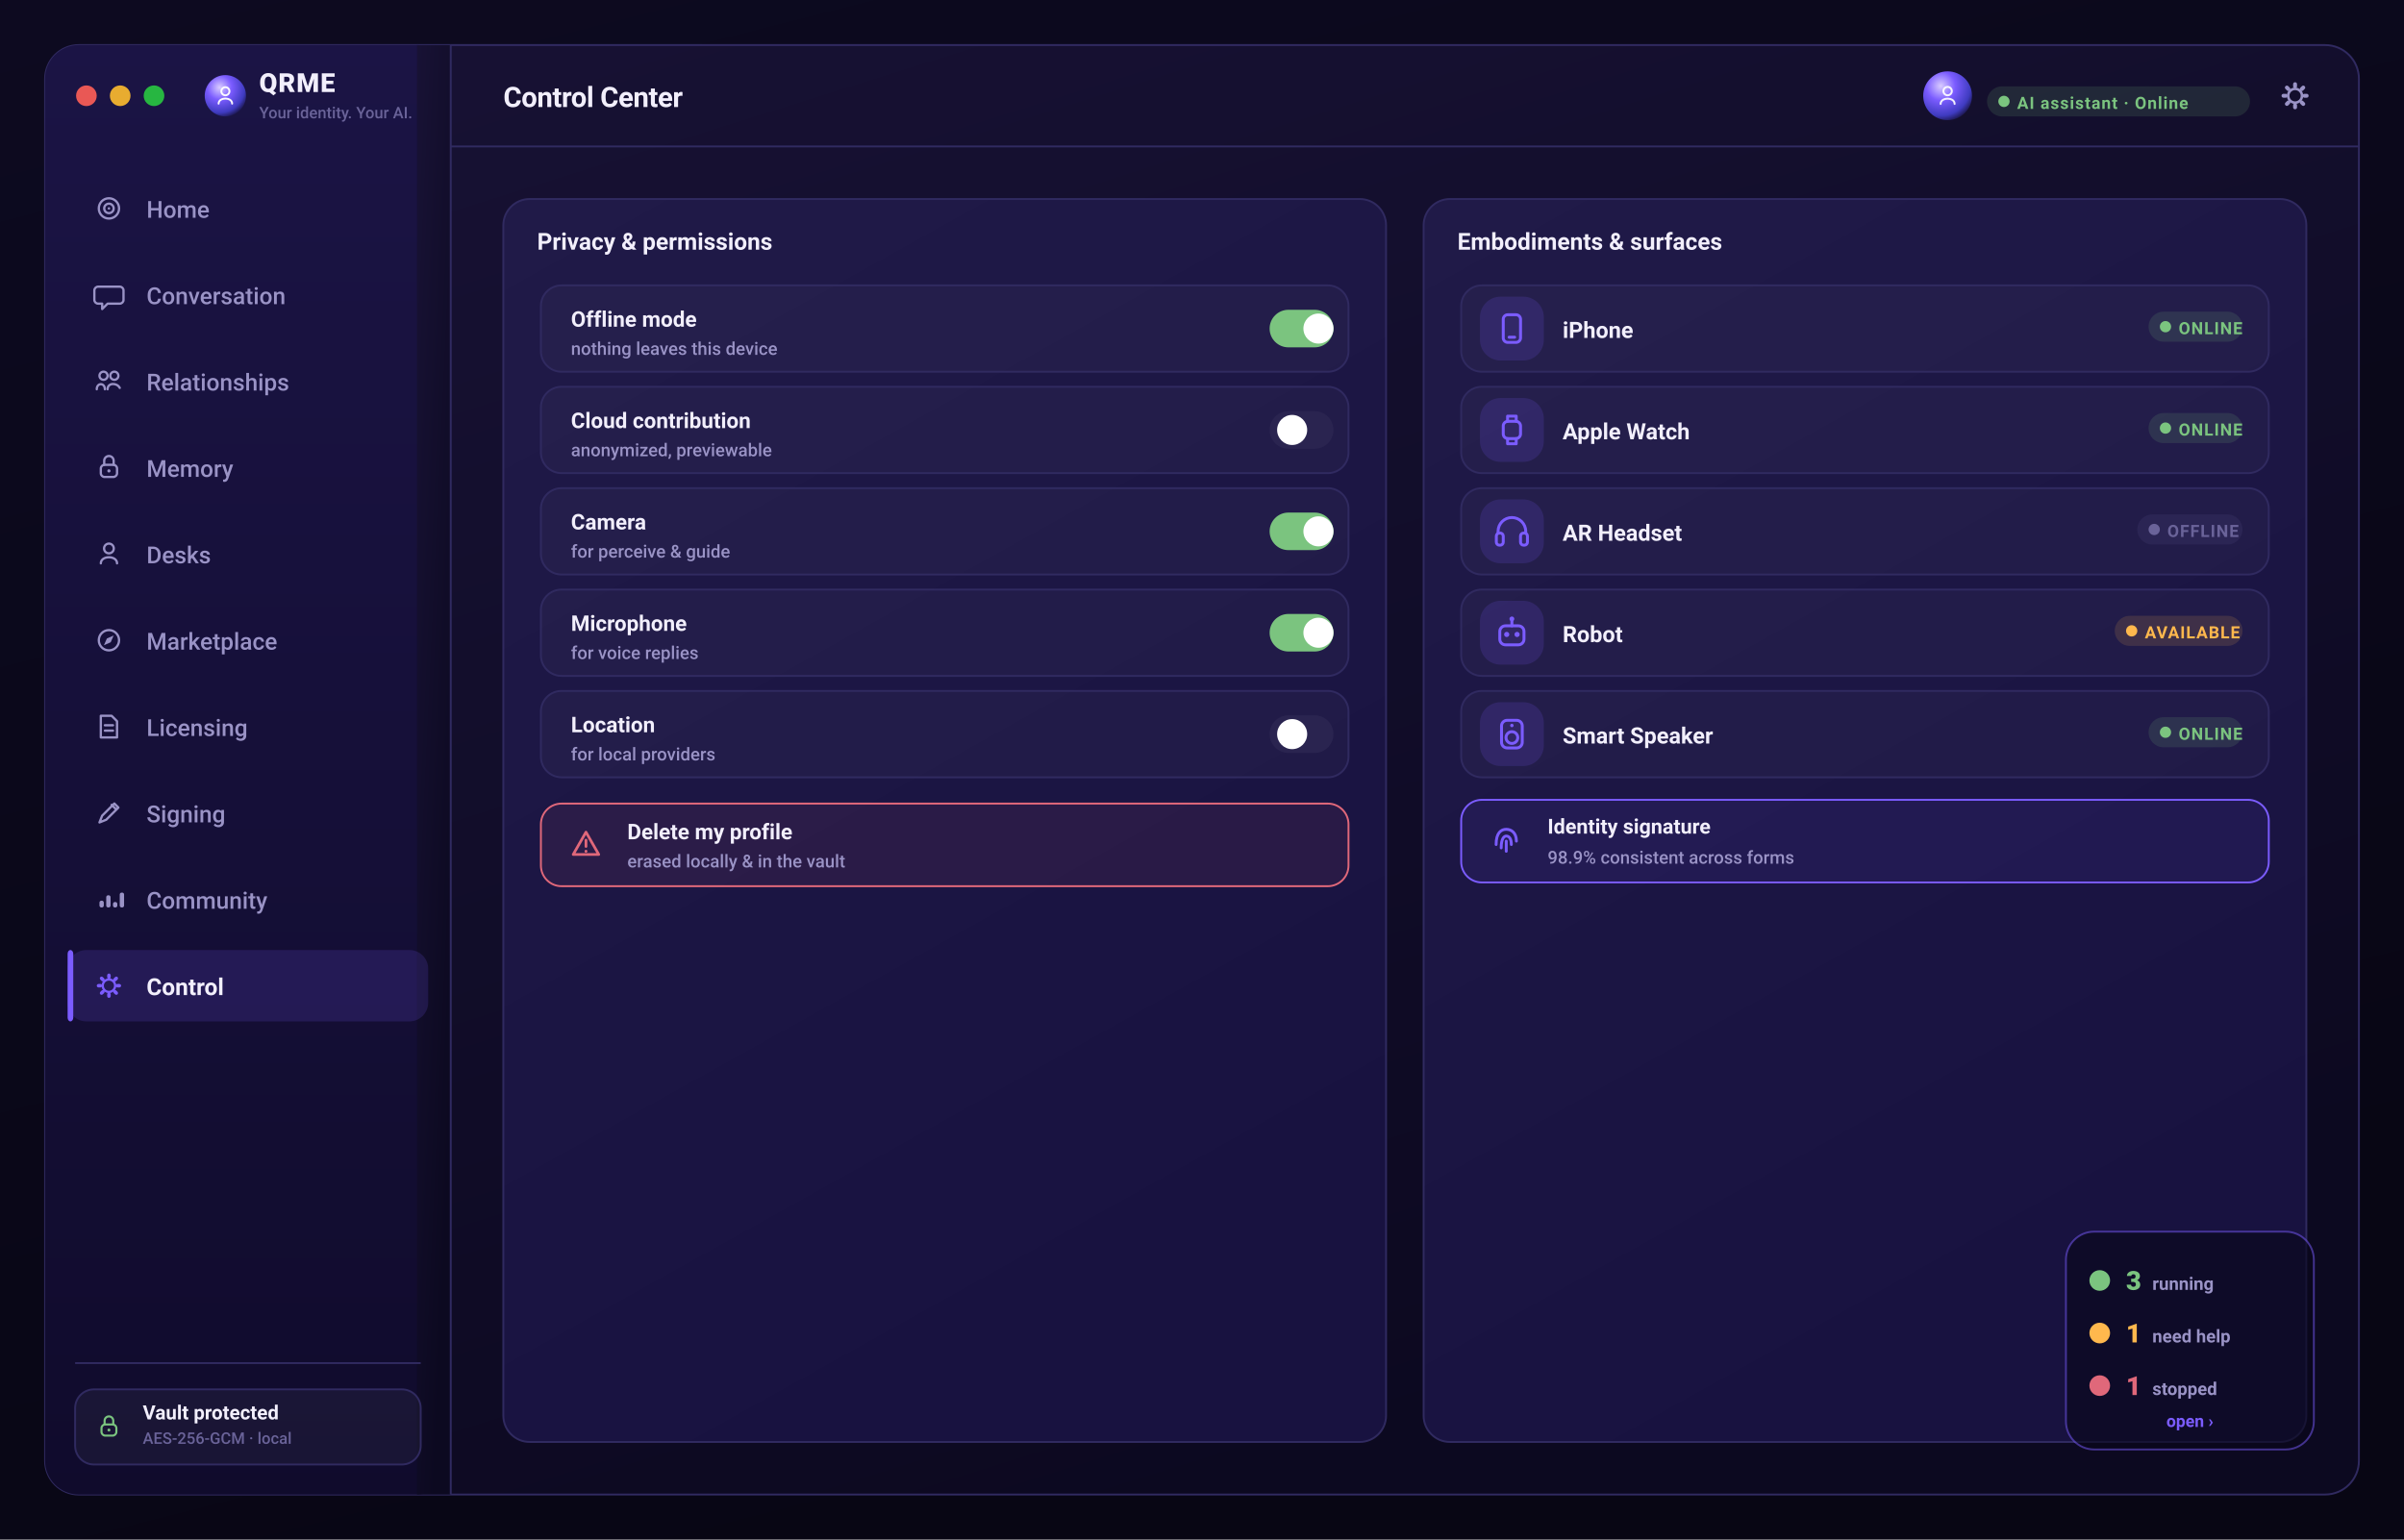
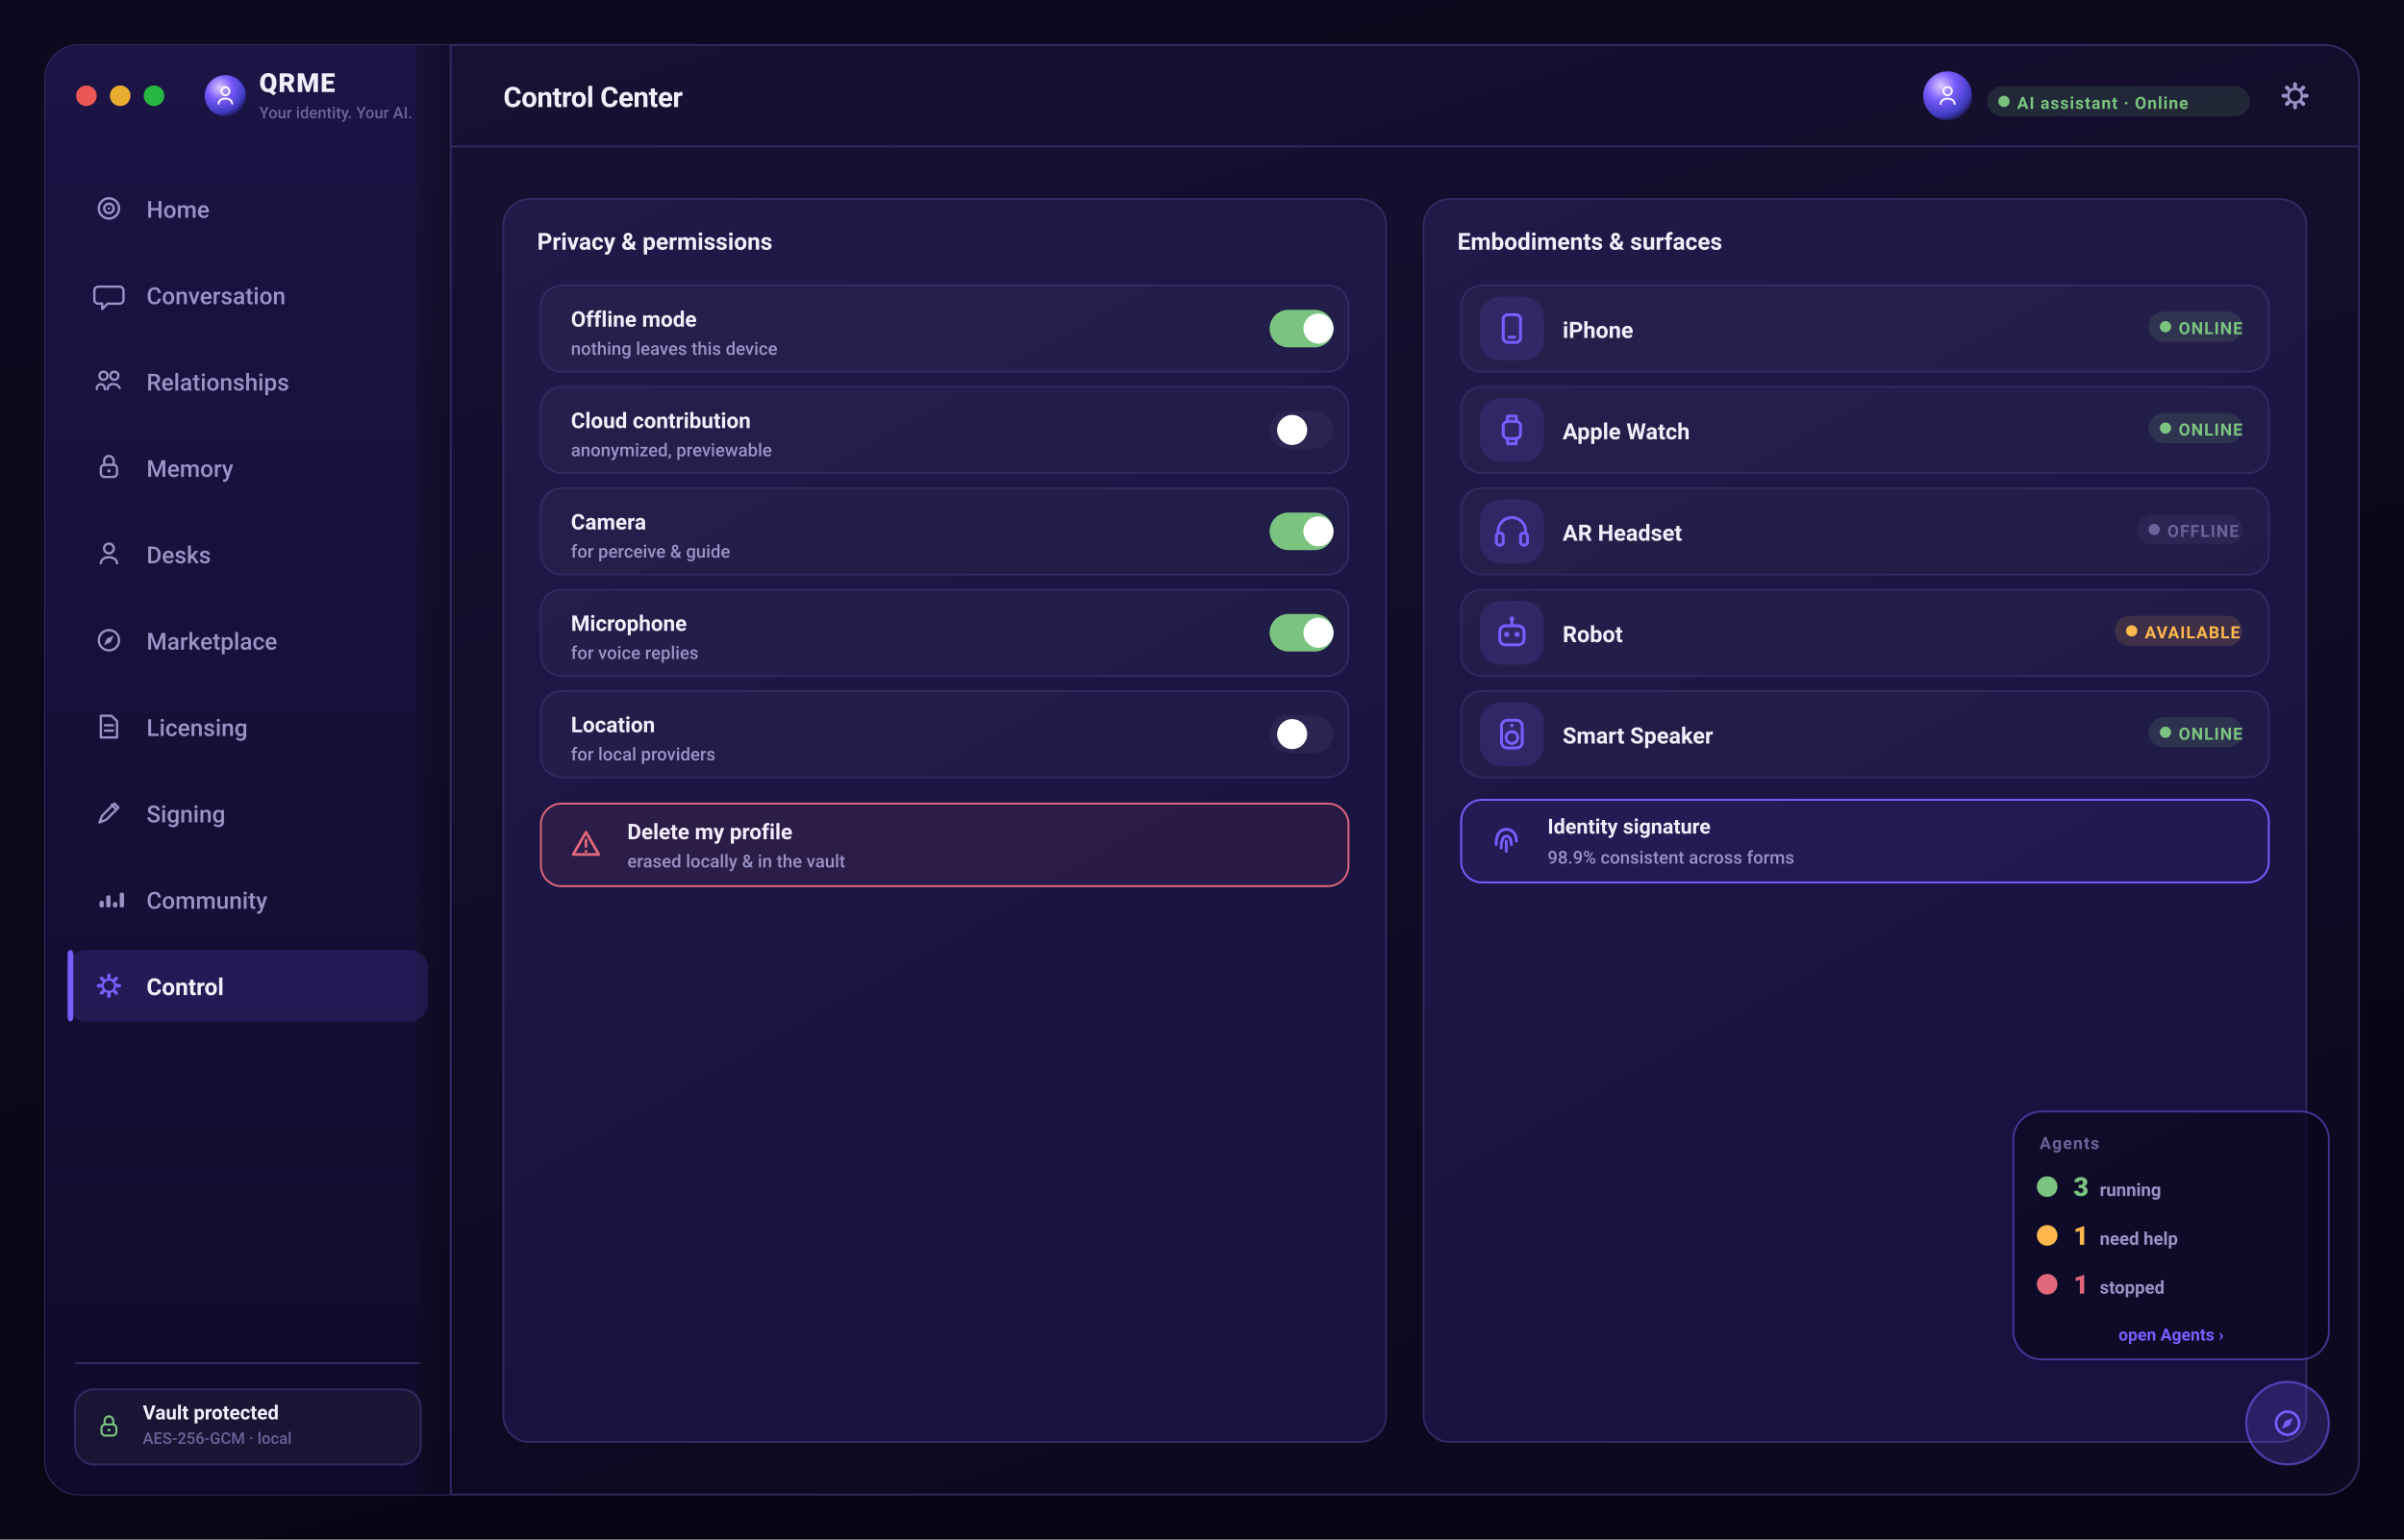
<svg xmlns="http://www.w3.org/2000/svg" width="1280" height="820" viewBox="0 0 1280 820" role="img" aria-label="QRME — Control Center">
  <defs>
    <linearGradient id="gPage" x1="0" y1="0" x2="0.4" y2="1">
      <stop offset="0" stop-color="#0d0a20" />
      <stop offset="1" stop-color="#080614" />
    </linearGradient>
    <linearGradient id="gScr" x1="0" y1="0" x2="0.5" y2="1">
      <stop offset="0" stop-color="#181235" />
      <stop offset="1" stop-color="#0c0920" />
    </linearGradient>
    <linearGradient id="gSide" x1="0" y1="0" x2="0" y2="1">
      <stop offset="0" stop-color="#1b1445" />
      <stop offset="1" stop-color="#100b2c" />
    </linearGradient>
    <linearGradient id="gCard" x1="0" y1="0" x2="0.4" y2="1">
      <stop offset="0" stop-color="#201a48" />
      <stop offset="1" stop-color="#181240" />
    </linearGradient>
    <linearGradient id="gBrand" x1="0" y1="0" x2="1" y2="0">
      <stop offset="0" stop-color="#7b5cff" />
      <stop offset="1" stop-color="#9d7bff" />
    </linearGradient>
    <linearGradient id="gAmber" x1="0" y1="0" x2="1" y2="0">
      <stop offset="0" stop-color="#ffb84d" />
      <stop offset="1" stop-color="#ffd27a" />
    </linearGradient>
    <radialGradient id="orb" cx="36%" cy="30%" r="78%">
      <stop offset="0" stop-color="#d9ccff" />
      <stop offset="38%" stop-color="#7b5cff" />
      <stop offset="78%" stop-color="#3f3bc0" />
      <stop offset="100%" stop-color="#140f34" />
    </radialGradient>
  </defs>
  <rect x="0.0" y="0.0" width="1280.0" height="820.0" rx="0" fill="url(#gPage)" />
  <rect x="24" y="24" width="1232" height="772" rx="18" fill="url(#gScr)" stroke="#302a60" stroke-width="1" />
  <rect x="24.0" y="24.0" width="216.0" height="772.0" rx="18" fill="url(#gSide)" />
  <rect x="222.0" y="24.0" width="18.0" height="772.0" rx="0" fill="url(#gScr)" />
  <line x1="240" y1="24" x2="240" y2="796" stroke="#302a60" stroke-width="1" />
  <line x1="240" y1="78" x2="1256" y2="78" stroke="#302a60" stroke-width="1" />
  <circle cx="46" cy="51" r="5.5" fill="#ff5f57" opacity="0.9" />
  <circle cx="64" cy="51" r="5.5" fill="#febc2e" opacity="0.9" />
  <circle cx="82" cy="51" r="5.5" fill="#28c840" opacity="0.9" />
  <circle cx="120" cy="51" r="11" fill="url(#orb)" />
  <circle cx="120" cy="48.6" r="2.16" fill="none" stroke="rgba(255,255,255,0.95)" stroke-width="1.02" stroke-linecap="round" stroke-linejoin="round" />
  <path d="M116.4 55.2 c0 -3.6 7.2 -3.6 7.2 0" fill="none" stroke="rgba(255,255,255,0.95)" stroke-width="1.02" stroke-linecap="round" stroke-linejoin="round" />
  <text x="138.0" y="49.0" font-family="-apple-system,BlinkMacSystemFont,'SF Pro Display','SF Pro Text','Segoe UI',Roboto,system-ui,sans-serif" font-size="14" font-weight="800" fill="#f2effc" text-anchor="start" letter-spacing="0.5">QRME</text>
  <text x="138.0" y="63.0" font-family="-apple-system,BlinkMacSystemFont,'SF Pro Display','SF Pro Text','Segoe UI',Roboto,system-ui,sans-serif" font-size="8.5" font-weight="500" fill="#6a6399" text-anchor="start">Your identity. Your AI.</text>
  <text x="268.0" y="57.0" font-family="-apple-system,BlinkMacSystemFont,'SF Pro Display','SF Pro Text','Segoe UI',Roboto,system-ui,sans-serif" font-size="15" font-weight="700" fill="#f2effc" text-anchor="start" letter-spacing="-0.2">Control Center</text>
  <rect x="1220.96" y="43.8" width="2.08" height="3.2" rx="1" transform="rotate(0 1222 51)" fill="#9a93c6" />
  <rect x="1220.96" y="43.8" width="2.08" height="3.2" rx="1" transform="rotate(45 1222 51)" fill="#9a93c6" />
  <rect x="1220.96" y="43.8" width="2.08" height="3.2" rx="1" transform="rotate(90 1222 51)" fill="#9a93c6" />
  <rect x="1220.96" y="43.8" width="2.08" height="3.2" rx="1" transform="rotate(135 1222 51)" fill="#9a93c6" />
  <rect x="1220.96" y="43.8" width="2.08" height="3.2" rx="1" transform="rotate(180 1222 51)" fill="#9a93c6" />
  <rect x="1220.96" y="43.8" width="2.08" height="3.2" rx="1" transform="rotate(225 1222 51)" fill="#9a93c6" />
  <rect x="1220.96" y="43.8" width="2.08" height="3.2" rx="1" transform="rotate(270 1222 51)" fill="#9a93c6" />
  <rect x="1220.96" y="43.8" width="2.08" height="3.2" rx="1" transform="rotate(315 1222 51)" fill="#9a93c6" />
  <circle cx="1222" cy="51" r="3.68" fill="none" stroke="#9a93c6" stroke-width="1.36" stroke-linecap="round" stroke-linejoin="round" />
  <rect x="1058.0" y="46.0" width="140.0" height="16.0" rx="8" fill="rgba(123,196,127,0.14)" />
  <circle cx="1067.0" cy="54" r="3" fill="#7bc47f" />
  <text x="1074.0" y="58.0" font-family="-apple-system,BlinkMacSystemFont,'SF Pro Display','SF Pro Text','Segoe UI',Roboto,system-ui,sans-serif" font-size="9" font-weight="700" fill="#7bc47f" text-anchor="start" letter-spacing="0.5">AI assistant · Online</text>
  <circle cx="1037.0" cy="51" r="13" fill="url(#orb)" />
  <circle cx="1037.0" cy="48.52" r="2.232" fill="none" stroke="rgba(255,255,255,0.9)" stroke-width="1.05" stroke-linecap="round" stroke-linejoin="round" />
  <path d="M1033.28 55.34 c0 -3.72 7.44 -3.72 7.44 0" fill="none" stroke="rgba(255,255,255,0.9)" stroke-width="1.05" stroke-linecap="round" stroke-linejoin="round" />
  <circle cx="58" cy="111" r="5.4" fill="none" stroke="#9a93c6" stroke-width="1.22" stroke-linecap="round" stroke-linejoin="round" />
  <circle cx="58" cy="111" r="2.52" fill="none" stroke="#9a93c6" stroke-width="1.22" stroke-linecap="round" stroke-linejoin="round" />
  <circle cx="58" cy="111" r="0.648" fill="#9a93c6" />
  <text x="78.0" y="116.0" font-family="-apple-system,BlinkMacSystemFont,'SF Pro Display','SF Pro Text','Segoe UI',Roboto,system-ui,sans-serif" font-size="12.5" font-weight="500" fill="#9a93c6" text-anchor="start">Home</text>
  <path d="M52.24 152.68 h11.52 a2 2 0 0 1 2 2 v5.04 a2 2 0 0 1 -2 2 h-6.48 l-2.88 2.88 v-2.88 h-2.16 a2 2 0 0 1 -2 -2 v-5.04 a2 2 0 0 1 2 -2 Z" fill="none" stroke="#9a93c6" stroke-width="1.22" stroke-linecap="round" stroke-linejoin="round" />
  <text x="78.0" y="162.0" font-family="-apple-system,BlinkMacSystemFont,'SF Pro Display','SF Pro Text','Segoe UI',Roboto,system-ui,sans-serif" font-size="12.5" font-weight="500" fill="#9a93c6" text-anchor="start">Conversation</text>
  <circle cx="55.12" cy="200.12" r="2.16" fill="none" stroke="#9a93c6" stroke-width="1.22" stroke-linecap="round" stroke-linejoin="round" />
  <circle cx="60.88" cy="200.12" r="2.16" fill="none" stroke="#9a93c6" stroke-width="1.22" stroke-linecap="round" stroke-linejoin="round" />
  <path d="M51.52 207.32 c0 -3.6 4.32 -3.6 4.32 0 M57.28 207.32 c0 -3.6 5.04 -3.6 6.48 -0.72" fill="none" stroke="#9a93c6" stroke-width="1.22" stroke-linecap="round" stroke-linejoin="round" />
  <text x="78.0" y="208.0" font-family="-apple-system,BlinkMacSystemFont,'SF Pro Display','SF Pro Text','Segoe UI',Roboto,system-ui,sans-serif" font-size="12.5" font-weight="500" fill="#9a93c6" text-anchor="start">Relationships</text>
  <rect x="53.68" y="247.56" width="8.64" height="6.48" rx="2" fill="none" stroke="#9a93c6" stroke-width="1.22" stroke-linecap="round" stroke-linejoin="round" />
  <path d="M55.48 247.56 v-2.16 a2.52 2.52 0 0 1 5.04 0 v2.16" fill="none" stroke="#9a93c6" stroke-width="1.22" stroke-linecap="round" stroke-linejoin="round" />
  <circle cx="58" cy="250.8" r="0.864" fill="#9a93c6" />
  <text x="78.0" y="254.0" font-family="-apple-system,BlinkMacSystemFont,'SF Pro Display','SF Pro Text','Segoe UI',Roboto,system-ui,sans-serif" font-size="12.5" font-weight="500" fill="#9a93c6" text-anchor="start">Memory</text>
  <circle cx="58" cy="292.12" r="2.592" fill="none" stroke="#9a93c6" stroke-width="1.22" stroke-linecap="round" stroke-linejoin="round" />
  <path d="M53.68 300.04 c0 -4.32 8.64 -4.32 8.64 0" fill="none" stroke="#9a93c6" stroke-width="1.22" stroke-linecap="round" stroke-linejoin="round" />
  <text x="78.0" y="300.0" font-family="-apple-system,BlinkMacSystemFont,'SF Pro Display','SF Pro Text','Segoe UI',Roboto,system-ui,sans-serif" font-size="12.5" font-weight="500" fill="#9a93c6" text-anchor="start">Desks</text>
  <circle cx="58" cy="341" r="5.4" fill="none" stroke="#9a93c6" stroke-width="1.22" stroke-linecap="round" stroke-linejoin="round" />
  <path d="M60.52 338.48 l-1.584 3.6 -3.6 1.584 1.584 -3.6 Z" fill="#9a93c6" />
  <text x="78.0" y="346.0" font-family="-apple-system,BlinkMacSystemFont,'SF Pro Display','SF Pro Text','Segoe UI',Roboto,system-ui,sans-serif" font-size="12.5" font-weight="500" fill="#9a93c6" text-anchor="start">Marketplace</text>
  <path d="M53.68 381.24 h5.76 l2.88 2.88 v8.64 h-8.64 Z" fill="none" stroke="#9a93c6" stroke-width="1.22" stroke-linecap="round" stroke-linejoin="round" />
  <path d="M55.84 386.28 h4.32 M55.84 389.16 h4.32" fill="none" stroke="#9a93c6" stroke-width="1.22" stroke-linecap="round" stroke-linejoin="round" />
  <text x="78.0" y="392.0" font-family="-apple-system,BlinkMacSystemFont,'SF Pro Display','SF Pro Text','Segoe UI',Roboto,system-ui,sans-serif" font-size="12.5" font-weight="500" fill="#9a93c6" text-anchor="start">Licensing</text>
  <path d="M52.96 438.04 l1.44 -3.6 6.48 -6.48 2.16 2.16 -6.48 6.48 -3.6 1.44 Z" fill="none" stroke="#9a93c6" stroke-width="1.22" stroke-linecap="round" stroke-linejoin="round" />
  <path d="M59.44 428.68 l2.16 2.16" fill="none" stroke="#9a93c6" stroke-width="1.22" stroke-linecap="round" stroke-linejoin="round" />
  <text x="78.0" y="438.0" font-family="-apple-system,BlinkMacSystemFont,'SF Pro Display','SF Pro Text','Segoe UI',Roboto,system-ui,sans-serif" font-size="12.5" font-weight="500" fill="#9a93c6" text-anchor="start">Signing</text>
  <rect x="52.96" y="479.72" width="2.304" height="3.6" rx="1" fill="#9a93c6" />
  <rect x="56.56" y="476.84" width="2.304" height="6.48" rx="1" fill="#9a93c6" />
  <rect x="60.16" y="480.44" width="2.304" height="2.88" rx="1" fill="#9a93c6" />
  <rect x="63.76" y="475.4" width="2.304" height="7.92" rx="1" fill="#9a93c6" />
  <text x="78.0" y="484.0" font-family="-apple-system,BlinkMacSystemFont,'SF Pro Display','SF Pro Text','Segoe UI',Roboto,system-ui,sans-serif" font-size="12.5" font-weight="500" fill="#9a93c6" text-anchor="start">Community</text>
  <rect x="36.0" y="506.0" width="192.0" height="38.0" rx="10" fill="rgba(123,92,255,0.16)" />
  <rect x="36.0" y="506.0" width="3.0" height="38.0" rx="2" fill="#7b5cff" />
  <rect x="57.064" y="518.52" width="1.872" height="2.88" rx="1" transform="rotate(0 58 525)" fill="#7b5cff" />
  <rect x="57.064" y="518.52" width="1.872" height="2.88" rx="1" transform="rotate(45 58 525)" fill="#7b5cff" />
  <rect x="57.064" y="518.52" width="1.872" height="2.88" rx="1" transform="rotate(90 58 525)" fill="#7b5cff" />
  <rect x="57.064" y="518.52" width="1.872" height="2.88" rx="1" transform="rotate(135 58 525)" fill="#7b5cff" />
  <rect x="57.064" y="518.52" width="1.872" height="2.88" rx="1" transform="rotate(180 58 525)" fill="#7b5cff" />
  <rect x="57.064" y="518.52" width="1.872" height="2.88" rx="1" transform="rotate(225 58 525)" fill="#7b5cff" />
  <rect x="57.064" y="518.52" width="1.872" height="2.88" rx="1" transform="rotate(270 58 525)" fill="#7b5cff" />
  <rect x="57.064" y="518.52" width="1.872" height="2.88" rx="1" transform="rotate(315 58 525)" fill="#7b5cff" />
  <circle cx="58" cy="525" r="3.312" fill="none" stroke="#7b5cff" stroke-width="1.22" stroke-linecap="round" stroke-linejoin="round" />
  <text x="78.0" y="530.0" font-family="-apple-system,BlinkMacSystemFont,'SF Pro Display','SF Pro Text','Segoe UI',Roboto,system-ui,sans-serif" font-size="12.5" font-weight="650" fill="#f2effc" text-anchor="start">Control</text>
  <line x1="40" y1="726" x2="224" y2="726" stroke="#302a60" stroke-width="1" />
  <rect x="40.0" y="740.0" width="184.0" height="40.0" rx="10" fill="rgba(255,255,255,0.04)" stroke="#302a60" stroke-width="1" />
  <rect x="54.04" y="758.68" width="7.92" height="5.94" rx="2" fill="none" stroke="#7bc47f" stroke-width="1.12" stroke-linecap="round" stroke-linejoin="round" />
  <path d="M55.69 758.68 v-1.98 a2.31 2.31 0 0 1 4.62 0 v1.98" fill="none" stroke="#7bc47f" stroke-width="1.12" stroke-linecap="round" stroke-linejoin="round" />
  <circle cx="58" cy="761.65" r="0.792" fill="#7bc47f" />
  <text x="76.0" y="756.0" font-family="-apple-system,BlinkMacSystemFont,'SF Pro Display','SF Pro Text','Segoe UI',Roboto,system-ui,sans-serif" font-size="10.5" font-weight="650" fill="#f2effc" text-anchor="start">Vault protected</text>
  <text x="76.0" y="769.0" font-family="-apple-system,BlinkMacSystemFont,'SF Pro Display','SF Pro Text','Segoe UI',Roboto,system-ui,sans-serif" font-size="8.5" font-weight="500" fill="#6a6399" text-anchor="start">AES-256-GCM · local</text>
  <rect x="268.0" y="106.0" width="470.0" height="662.0" rx="14" fill="url(#gCard)" stroke="#302a60" stroke-width="1" />
  <text x="286.0" y="133.0" font-family="-apple-system,BlinkMacSystemFont,'SF Pro Display','SF Pro Text','Segoe UI',Roboto,system-ui,sans-serif" font-size="12.5" font-weight="700" fill="#f2effc" text-anchor="start">Privacy &amp; permissions</text>
  <rect x="288.0" y="152.0" width="430.0" height="46.0" rx="11" fill="rgba(255,255,255,0.03)" stroke="#302a60" stroke-width="1" />
  <text x="304.0" y="174.0" font-family="-apple-system,BlinkMacSystemFont,'SF Pro Display','SF Pro Text','Segoe UI',Roboto,system-ui,sans-serif" font-size="11.5" font-weight="650" fill="#f2effc" text-anchor="start">Offline mode</text>
  <text x="304.0" y="189.0" font-family="-apple-system,BlinkMacSystemFont,'SF Pro Display','SF Pro Text','Segoe UI',Roboto,system-ui,sans-serif" font-size="9.5" font-weight="500" fill="#9a93c6" text-anchor="start">nothing leaves this device</text>
  <rect x="676.0" y="165.0" width="34.0" height="20.0" rx="10" fill="#7bc47f" />
  <circle cx="702.0" cy="175" r="8" fill="#fff" />
  <rect x="288.0" y="206.0" width="430.0" height="46.0" rx="11" fill="rgba(255,255,255,0.03)" stroke="#302a60" stroke-width="1" />
  <text x="304.0" y="228.0" font-family="-apple-system,BlinkMacSystemFont,'SF Pro Display','SF Pro Text','Segoe UI',Roboto,system-ui,sans-serif" font-size="11.5" font-weight="650" fill="#f2effc" text-anchor="start">Cloud contribution</text>
  <text x="304.0" y="243.0" font-family="-apple-system,BlinkMacSystemFont,'SF Pro Display','SF Pro Text','Segoe UI',Roboto,system-ui,sans-serif" font-size="9.5" font-weight="500" fill="#9a93c6" text-anchor="start">anonymized, previewable</text>
  <rect x="676.0" y="219.0" width="34.0" height="20.0" rx="10" fill="#2a2450" />
  <circle cx="688.0" cy="229" r="8" fill="#fff" />
  <rect x="288.0" y="260.0" width="430.0" height="46.0" rx="11" fill="rgba(255,255,255,0.03)" stroke="#302a60" stroke-width="1" />
  <text x="304.0" y="282.0" font-family="-apple-system,BlinkMacSystemFont,'SF Pro Display','SF Pro Text','Segoe UI',Roboto,system-ui,sans-serif" font-size="11.5" font-weight="650" fill="#f2effc" text-anchor="start">Camera</text>
  <text x="304.0" y="297.0" font-family="-apple-system,BlinkMacSystemFont,'SF Pro Display','SF Pro Text','Segoe UI',Roboto,system-ui,sans-serif" font-size="9.5" font-weight="500" fill="#9a93c6" text-anchor="start">for perceive &amp; guide</text>
  <rect x="676.0" y="273.0" width="34.0" height="20.0" rx="10" fill="#7bc47f" />
  <circle cx="702.0" cy="283" r="8" fill="#fff" />
  <rect x="288.0" y="314.0" width="430.0" height="46.0" rx="11" fill="rgba(255,255,255,0.03)" stroke="#302a60" stroke-width="1" />
  <text x="304.0" y="336.0" font-family="-apple-system,BlinkMacSystemFont,'SF Pro Display','SF Pro Text','Segoe UI',Roboto,system-ui,sans-serif" font-size="11.5" font-weight="650" fill="#f2effc" text-anchor="start">Microphone</text>
  <text x="304.0" y="351.0" font-family="-apple-system,BlinkMacSystemFont,'SF Pro Display','SF Pro Text','Segoe UI',Roboto,system-ui,sans-serif" font-size="9.5" font-weight="500" fill="#9a93c6" text-anchor="start">for voice replies</text>
  <rect x="676.0" y="327.0" width="34.0" height="20.0" rx="10" fill="#7bc47f" />
  <circle cx="702.0" cy="337" r="8" fill="#fff" />
  <rect x="288.0" y="368.0" width="430.0" height="46.0" rx="11" fill="rgba(255,255,255,0.03)" stroke="#302a60" stroke-width="1" />
  <text x="304.0" y="390.0" font-family="-apple-system,BlinkMacSystemFont,'SF Pro Display','SF Pro Text','Segoe UI',Roboto,system-ui,sans-serif" font-size="11.5" font-weight="650" fill="#f2effc" text-anchor="start">Location</text>
  <text x="304.0" y="405.0" font-family="-apple-system,BlinkMacSystemFont,'SF Pro Display','SF Pro Text','Segoe UI',Roboto,system-ui,sans-serif" font-size="9.5" font-weight="500" fill="#9a93c6" text-anchor="start">for local providers</text>
  <rect x="676.0" y="381.0" width="34.0" height="20.0" rx="10" fill="#2a2450" />
  <circle cx="688.0" cy="391" r="8" fill="#fff" />
  <rect x="288.0" y="428.0" width="430.0" height="44.0" rx="11" fill="rgba(224,104,122,0.08)" stroke="#e0687a" stroke-width="1" />
  <path d="M312 443.2 L318.8 455.1 H305.2 Z" fill="none" stroke="#e0687a" stroke-width="1.44" stroke-linecap="round" stroke-linejoin="round" />
  <path d="M312 447.45 v3.4" fill="none" stroke="#e0687a" stroke-width="1.44" stroke-linecap="round" stroke-linejoin="round" />
  <circle cx="312" cy="453.4" r="0.765" fill="#e0687a" />
  <text x="334.0" y="447.0" font-family="-apple-system,BlinkMacSystemFont,'SF Pro Display','SF Pro Text','Segoe UI',Roboto,system-ui,sans-serif" font-size="11.5" font-weight="650" fill="#f2effc" text-anchor="start">Delete my profile</text>
  <text x="334.0" y="462.0" font-family="-apple-system,BlinkMacSystemFont,'SF Pro Display','SF Pro Text','Segoe UI',Roboto,system-ui,sans-serif" font-size="9.5" font-weight="500" fill="#9a93c6" text-anchor="start">erased locally &amp; in the vault</text>
  <rect x="758.0" y="106.0" width="470.0" height="662.0" rx="14" fill="url(#gCard)" stroke="#302a60" stroke-width="1" />
  <text x="776.0" y="133.0" font-family="-apple-system,BlinkMacSystemFont,'SF Pro Display','SF Pro Text','Segoe UI',Roboto,system-ui,sans-serif" font-size="12.5" font-weight="700" fill="#f2effc" text-anchor="start">Embodiments &amp; surfaces</text>
  <rect x="778.0" y="152.0" width="430.0" height="46.0" rx="11" fill="rgba(255,255,255,0.03)" stroke="#302a60" stroke-width="1" />
  <rect x="788.0" y="158.0" width="34.0" height="34.0" rx="11" fill="rgba(123,92,255,0.16)" />
  <rect x="800.4" y="167.64" width="9.2" height="14.72" rx="2.4" fill="none" stroke="#7b5cff" stroke-width="1.56" stroke-linecap="round" stroke-linejoin="round" />
  <path d="M803.528 179.6 h2.944" fill="none" stroke="#7b5cff" stroke-width="1.56" stroke-linecap="round" stroke-linejoin="round" />
  <text x="832.0" y="180.0" font-family="-apple-system,BlinkMacSystemFont,'SF Pro Display','SF Pro Text','Segoe UI',Roboto,system-ui,sans-serif" font-size="12" font-weight="650" fill="#f2effc" text-anchor="start">iPhone</text>
  <rect x="1144.0" y="166.0" width="50.0" height="16.0" rx="8" fill="rgba(123,196,127,0.14)" />
  <circle cx="1153.0" cy="174" r="3" fill="#7bc47f" />
  <text x="1160.0" y="178.0" font-family="-apple-system,BlinkMacSystemFont,'SF Pro Display','SF Pro Text','Segoe UI',Roboto,system-ui,sans-serif" font-size="9" font-weight="700" fill="#7bc47f" text-anchor="start" letter-spacing="0.5">ONLINE</text>
  <rect x="778.0" y="206.0" width="430.0" height="46.0" rx="11" fill="rgba(255,255,255,0.03)" stroke="#302a60" stroke-width="1" />
  <rect x="788.0" y="212.0" width="34.0" height="34.0" rx="11" fill="rgba(123,92,255,0.16)" />
  <rect x="800.4" y="224.4" width="9.2" height="9.2" rx="2.5" fill="none" stroke="#7b5cff" stroke-width="1.56" stroke-linecap="round" stroke-linejoin="round" />
  <path d="M802.7 224.4 v-2.76 h4.6 v2.76 M802.7 233.6 v2.76 h4.6 v-2.76" fill="none" stroke="#7b5cff" stroke-width="1.56" stroke-linecap="round" stroke-linejoin="round" />
  <text x="832.0" y="234.0" font-family="-apple-system,BlinkMacSystemFont,'SF Pro Display','SF Pro Text','Segoe UI',Roboto,system-ui,sans-serif" font-size="12" font-weight="650" fill="#f2effc" text-anchor="start">Apple Watch</text>
  <rect x="1144.0" y="220.0" width="50.0" height="16.0" rx="8" fill="rgba(123,196,127,0.14)" />
  <circle cx="1153.0" cy="228" r="3" fill="#7bc47f" />
  <text x="1160.0" y="232.0" font-family="-apple-system,BlinkMacSystemFont,'SF Pro Display','SF Pro Text','Segoe UI',Roboto,system-ui,sans-serif" font-size="9" font-weight="700" fill="#7bc47f" text-anchor="start" letter-spacing="0.5">ONLINE</text>
  <rect x="778.0" y="260.0" width="430.0" height="46.0" rx="11" fill="rgba(255,255,255,0.03)" stroke="#302a60" stroke-width="1" />
  <rect x="788.0" y="266.0" width="34.0" height="34.0" rx="11" fill="rgba(123,92,255,0.16)" />
  <path d="M797.64 283.92 v-0.92 a7.36 7.36 0 0 1 14.72 0 v0.92" fill="none" stroke="#7b5cff" stroke-width="1.56" stroke-linecap="round" stroke-linejoin="round" />
  <rect x="796.72" y="283.92" width="3.68" height="6.44" rx="1.6" fill="none" stroke="#7b5cff" stroke-width="1.56" stroke-linecap="round" stroke-linejoin="round" />
  <rect x="809.6" y="283.92" width="3.68" height="6.44" rx="1.6" fill="none" stroke="#7b5cff" stroke-width="1.56" stroke-linecap="round" stroke-linejoin="round" />
  <text x="832.0" y="288.0" font-family="-apple-system,BlinkMacSystemFont,'SF Pro Display','SF Pro Text','Segoe UI',Roboto,system-ui,sans-serif" font-size="12" font-weight="650" fill="#f2effc" text-anchor="start">AR Headset</text>
  <rect x="1138.0" y="274.0" width="56.0" height="16.0" rx="8" fill="rgba(106,99,153,0.14)" />
  <circle cx="1147.0" cy="282" r="3" fill="#6a6399" />
  <text x="1154.0" y="286.0" font-family="-apple-system,BlinkMacSystemFont,'SF Pro Display','SF Pro Text','Segoe UI',Roboto,system-ui,sans-serif" font-size="9" font-weight="700" fill="#6a6399" text-anchor="start" letter-spacing="0.5">OFFLINE</text>
  <rect x="778.0" y="314.0" width="430.0" height="46.0" rx="11" fill="rgba(255,255,255,0.03)" stroke="#302a60" stroke-width="1" />
  <rect x="788.0" y="320.0" width="34.0" height="34.0" rx="11" fill="rgba(123,92,255,0.16)" />
  <rect x="798.56" y="333.32" width="12.88" height="10.12" rx="3" fill="none" stroke="#7b5cff" stroke-width="1.56" stroke-linecap="round" stroke-linejoin="round" />
  <path d="M805.0 333.32 v-2.76" fill="none" stroke="#7b5cff" stroke-width="1.56" stroke-linecap="round" stroke-linejoin="round" />
  <circle cx="805.0" cy="329.64" r="1.288" fill="#7b5cff" />
  <circle cx="802.24" cy="337.92" r="1.38" fill="#7b5cff" />
  <circle cx="807.76" cy="337.92" r="1.38" fill="#7b5cff" />
  <text x="832.0" y="342.0" font-family="-apple-system,BlinkMacSystemFont,'SF Pro Display','SF Pro Text','Segoe UI',Roboto,system-ui,sans-serif" font-size="12" font-weight="650" fill="#f2effc" text-anchor="start">Robot</text>
  <rect x="1126.0" y="328.0" width="68.0" height="16.0" rx="8" fill="rgba(255,184,77,0.14)" />
  <circle cx="1135.0" cy="336" r="3" fill="#ffb84d" />
  <text x="1142.0" y="340.0" font-family="-apple-system,BlinkMacSystemFont,'SF Pro Display','SF Pro Text','Segoe UI',Roboto,system-ui,sans-serif" font-size="9" font-weight="700" fill="#ffb84d" text-anchor="start" letter-spacing="0.5">AVAILABLE</text>
  <rect x="778.0" y="368.0" width="430.0" height="46.0" rx="11" fill="rgba(255,255,255,0.03)" stroke="#302a60" stroke-width="1" />
  <rect x="788.0" y="374.0" width="34.0" height="34.0" rx="11" fill="rgba(123,92,255,0.16)" />
  <rect x="799.48" y="383.64" width="11.04" height="14.72" rx="3" fill="none" stroke="#7b5cff" stroke-width="1.56" stroke-linecap="round" stroke-linejoin="round" />
  <circle cx="805.0" cy="392.84" r="3.128" fill="none" stroke="#7b5cff" stroke-width="1.56" stroke-linecap="round" stroke-linejoin="round" />
  <circle cx="805.0" cy="386.4" r="0.92" fill="#7b5cff" />
  <text x="832.0" y="396.0" font-family="-apple-system,BlinkMacSystemFont,'SF Pro Display','SF Pro Text','Segoe UI',Roboto,system-ui,sans-serif" font-size="12" font-weight="650" fill="#f2effc" text-anchor="start">Smart Speaker</text>
  <rect x="1144.0" y="382.0" width="50.0" height="16.0" rx="8" fill="rgba(123,196,127,0.14)" />
  <circle cx="1153.0" cy="390" r="3" fill="#7bc47f" />
  <text x="1160.0" y="394.0" font-family="-apple-system,BlinkMacSystemFont,'SF Pro Display','SF Pro Text','Segoe UI',Roboto,system-ui,sans-serif" font-size="9" font-weight="700" fill="#7bc47f" text-anchor="start" letter-spacing="0.5">ONLINE</text>
  <rect x="778.0" y="426.0" width="430.0" height="44.0" rx="11" fill="rgba(123,92,255,0.08)" stroke="#7b5cff" stroke-width="1" />
  <path d="M796.6 449.8 c0 -6.3 2.7 -8.1 5.4 -8.1 c2.7 0 5.4 1.8 5.4 6.3" fill="none" stroke="#7b5cff" stroke-width="1.53" stroke-linecap="round" stroke-linejoin="round" />
  <path d="M799.3 451.6 c0 -5.4 1.8 -6.3 2.7 -6.3 c1.8 0 2.7 1.8 2.7 4.5" fill="none" stroke="#7b5cff" stroke-width="1.53" stroke-linecap="round" stroke-linejoin="round" />
  <path d="M802.0 453.4 v-5.4" fill="none" stroke="#7b5cff" stroke-width="1.53" stroke-linecap="round" stroke-linejoin="round" />
  <text x="824.0" y="444.0" font-family="-apple-system,BlinkMacSystemFont,'SF Pro Display','SF Pro Text','Segoe UI',Roboto,system-ui,sans-serif" font-size="11" font-weight="650" fill="#f2effc" text-anchor="start">Identity signature</text>
  <text x="824.0" y="460.0" font-family="-apple-system,BlinkMacSystemFont,'SF Pro Display','SF Pro Text','Segoe UI',Roboto,system-ui,sans-serif" font-size="9.5" font-weight="500" fill="#9a93c6" text-anchor="start">98.9% consistent across forms</text>
-   <rect x="1100.0" y="656.0" width="132.0" height="116.0" rx="15" fill="rgba(9,7,26,0.62)" stroke="rgba(123,92,255,0.5)" stroke-width="1" />
-   <circle cx="1118" cy="682" r="5.5" fill="#7bc47f" />
-   <text x="1132.0" y="687.0" font-family="-apple-system,BlinkMacSystemFont,'SF Pro Display','SF Pro Text','Segoe UI',Roboto,system-ui,sans-serif" font-size="14" font-weight="800" fill="#7bc47f" text-anchor="start">3</text>
-   <text x="1146.0" y="687.0" font-family="-apple-system,BlinkMacSystemFont,'SF Pro Display','SF Pro Text','Segoe UI',Roboto,system-ui,sans-serif" font-size="9.5" font-weight="600" fill="#9a93c6" text-anchor="start">running</text>
-   <circle cx="1118" cy="710" r="5.5" fill="#ffb84d" />
-   <text x="1132.0" y="715.0" font-family="-apple-system,BlinkMacSystemFont,'SF Pro Display','SF Pro Text','Segoe UI',Roboto,system-ui,sans-serif" font-size="14" font-weight="800" fill="#ffb84d" text-anchor="start">1</text>
-   <text x="1146.0" y="715.0" font-family="-apple-system,BlinkMacSystemFont,'SF Pro Display','SF Pro Text','Segoe UI',Roboto,system-ui,sans-serif" font-size="9.5" font-weight="600" fill="#9a93c6" text-anchor="start">need help</text>
-   <circle cx="1118" cy="738" r="5.5" fill="#e0687a" />
-   <text x="1132.0" y="743.0" font-family="-apple-system,BlinkMacSystemFont,'SF Pro Display','SF Pro Text','Segoe UI',Roboto,system-ui,sans-serif" font-size="14" font-weight="800" fill="#e0687a" text-anchor="start">1</text>
-   <text x="1146.0" y="743.0" font-family="-apple-system,BlinkMacSystemFont,'SF Pro Display','SF Pro Text','Segoe UI',Roboto,system-ui,sans-serif" font-size="9.5" font-weight="600" fill="#9a93c6" text-anchor="start">stopped</text>
-   <text x="1166.0" y="760.0" font-family="-apple-system,BlinkMacSystemFont,'SF Pro Display','SF Pro Text','Segoe UI',Roboto,system-ui,sans-serif" font-size="9" font-weight="700" fill="#7b5cff" text-anchor="middle">open ›</text>
+   <rect x="1072.0" y="592.0" width="168.0" height="132.0" rx="15" fill="rgba(9,7,26,0.62)" stroke="rgba(123,92,255,0.5)" stroke-width="1" />
+   <text x="1086.0" y="612.0" font-family="-apple-system,BlinkMacSystemFont,'SF Pro Display','SF Pro Text','Segoe UI',Roboto,system-ui,sans-serif" font-size="9" font-weight="700" fill="#6a6399" text-anchor="start" letter-spacing="0.6">Agents</text>
+   <circle cx="1090" cy="632" r="5.5" fill="#7bc47f" />
+   <text x="1104.0" y="637.0" font-family="-apple-system,BlinkMacSystemFont,'SF Pro Display','SF Pro Text','Segoe UI',Roboto,system-ui,sans-serif" font-size="14" font-weight="800" fill="#7bc47f" text-anchor="start">3</text>
+   <text x="1118.0" y="637.0" font-family="-apple-system,BlinkMacSystemFont,'SF Pro Display','SF Pro Text','Segoe UI',Roboto,system-ui,sans-serif" font-size="9.5" font-weight="600" fill="#9a93c6" text-anchor="start">running</text>
+   <circle cx="1090" cy="658" r="5.5" fill="#ffb84d" />
+   <text x="1104.0" y="663.0" font-family="-apple-system,BlinkMacSystemFont,'SF Pro Display','SF Pro Text','Segoe UI',Roboto,system-ui,sans-serif" font-size="14" font-weight="800" fill="#ffb84d" text-anchor="start">1</text>
+   <text x="1118.0" y="663.0" font-family="-apple-system,BlinkMacSystemFont,'SF Pro Display','SF Pro Text','Segoe UI',Roboto,system-ui,sans-serif" font-size="9.5" font-weight="600" fill="#9a93c6" text-anchor="start">need help</text>
+   <circle cx="1090" cy="684" r="5.5" fill="#e0687a" />
+   <text x="1104.0" y="689.0" font-family="-apple-system,BlinkMacSystemFont,'SF Pro Display','SF Pro Text','Segoe UI',Roboto,system-ui,sans-serif" font-size="14" font-weight="800" fill="#e0687a" text-anchor="start">1</text>
+   <text x="1118.0" y="689.0" font-family="-apple-system,BlinkMacSystemFont,'SF Pro Display','SF Pro Text','Segoe UI',Roboto,system-ui,sans-serif" font-size="9.5" font-weight="600" fill="#9a93c6" text-anchor="start">stopped</text>
+   <text x="1156.0" y="714.0" font-family="-apple-system,BlinkMacSystemFont,'SF Pro Display','SF Pro Text','Segoe UI',Roboto,system-ui,sans-serif" font-size="9" font-weight="700" fill="#7b5cff" text-anchor="middle">open Agents ›</text>
+   <circle cx="1218" cy="758" r="22" fill="rgba(123,92,255,0.2)" stroke="rgba(123,92,255,0.55)" stroke-width="1.2" />
+   <circle cx="1218" cy="758" r="6.15" fill="none" stroke="#7b5cff" stroke-width="1.39" stroke-linecap="round" stroke-linejoin="round" />
+   <path d="M1220.87 755.13 l-1.804 4.1 -4.1 1.804 1.804 -4.1 Z" fill="#7b5cff" />
</svg>
